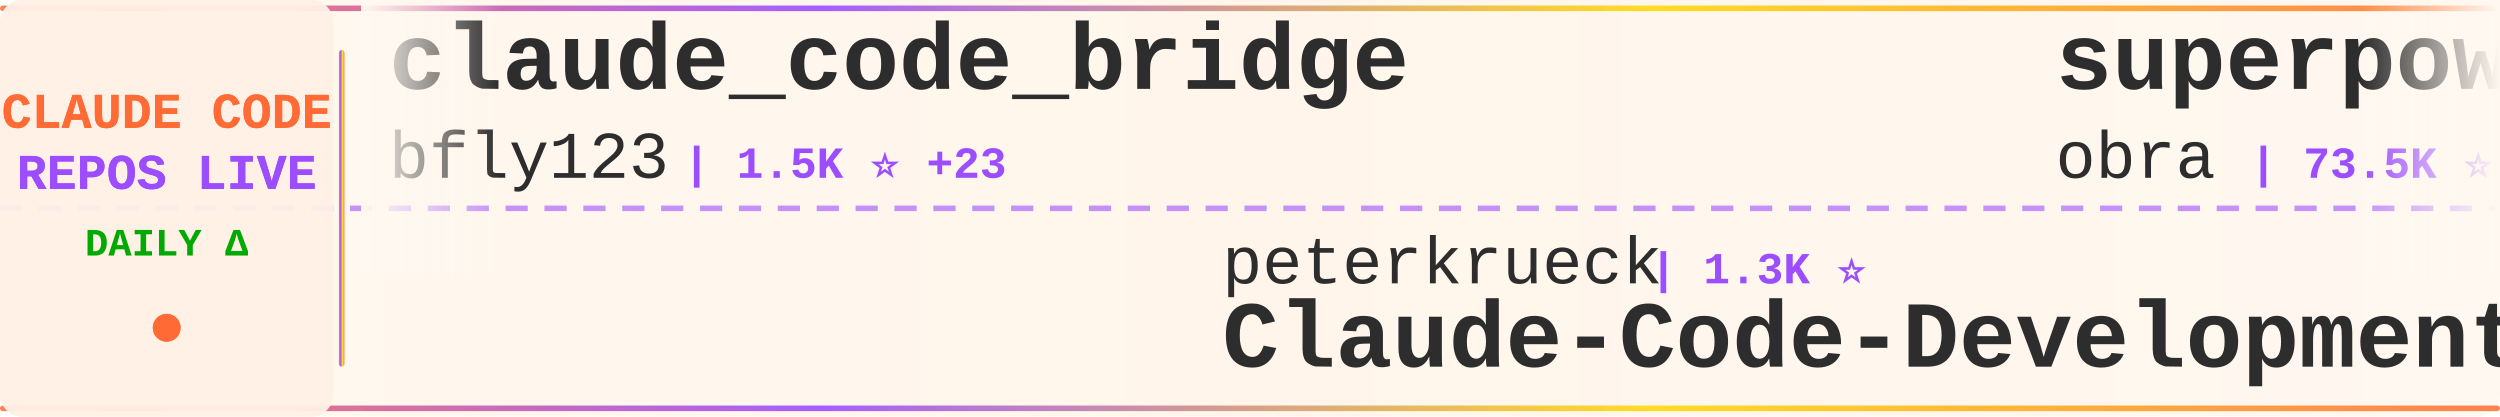
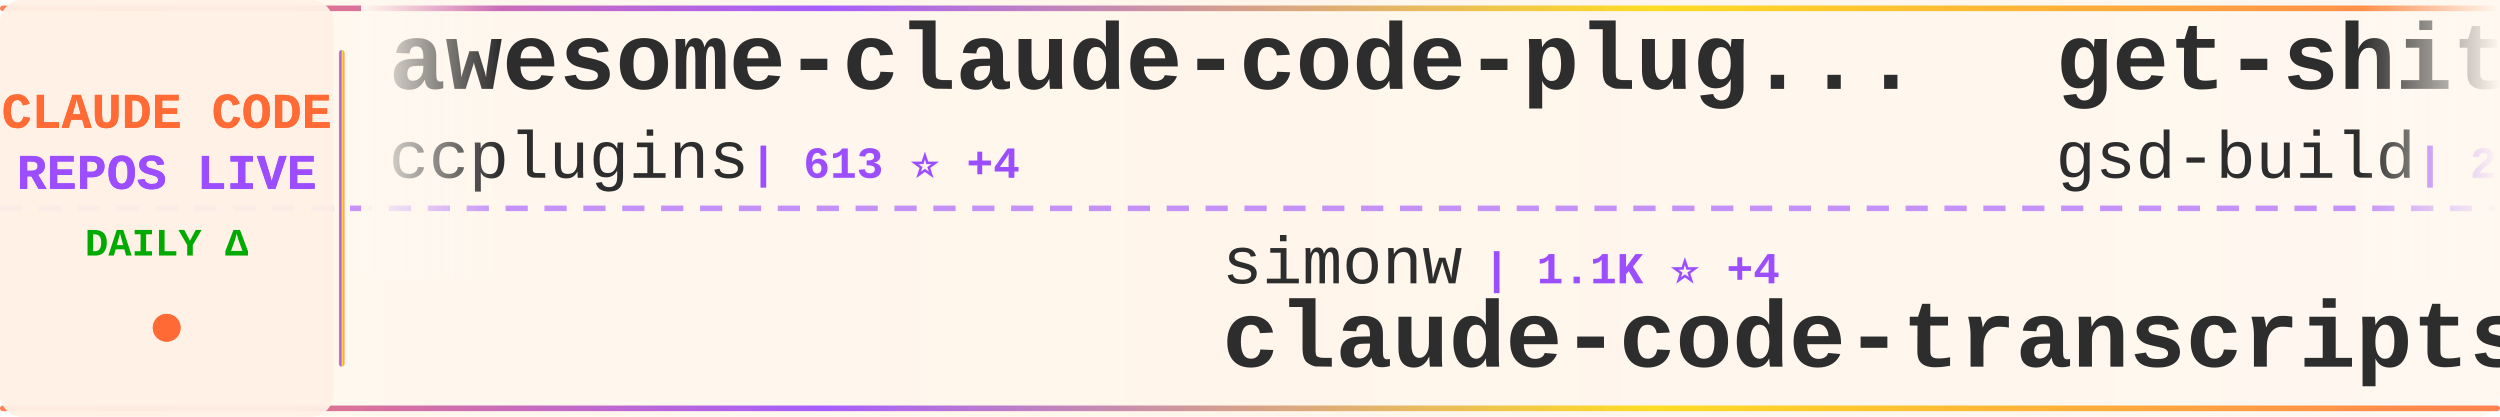
<svg xmlns="http://www.w3.org/2000/svg" width="900" height="150">
  <defs>
    <linearGradient id="tickerBg" x1="0%" y1="0%" x2="100%" y2="0%">
      <stop offset="0%" style="stop-color:#fff8f0;stop-opacity:0.98" />
      <stop offset="50%" style="stop-color:#fff5eb;stop-opacity:1" />
      <stop offset="100%" style="stop-color:#fff8f0;stop-opacity:0.98" />
    </linearGradient>
    <linearGradient id="borderGrad" x1="0%" y1="0%" x2="100%" y2="0%">
      <stop offset="0%" style="stop-color:#FF6B35;stop-opacity:0.85">
        <animate attributeName="stop-opacity" values="0.85;1;0.85" dur="2s" repeatCount="indefinite" />
      </stop>
      <stop offset="33%" style="stop-color:#9C4EFF;stop-opacity:0.9">
        <animate attributeName="stop-opacity" values="0.9;1;0.9" dur="2.2s" repeatCount="indefinite" />
      </stop>
      <stop offset="66%" style="stop-color:#FFD700;stop-opacity:0.85">
        <animate attributeName="stop-opacity" values="0.85;1;0.85" dur="1.8s" repeatCount="indefinite" />
      </stop>
      <stop offset="100%" style="stop-color:#FF6B35;stop-opacity:0.85">
        <animate attributeName="stop-opacity" values="0.85;1;0.85" dur="2s" repeatCount="indefinite" />
      </stop>
    </linearGradient>
    <filter id="textGlow">
      <feGaussianBlur stdDeviation="0.15" result="coloredBlur" />
      <feMerge>
        <feMergeNode in="coloredBlur" />
        <feMergeNode in="SourceGraphic" />
      </feMerge>
    </filter>
    <filter id="metricGlow">
      <feGaussianBlur stdDeviation="0.2" result="coloredBlur" />
      <feMerge>
        <feMergeNode in="coloredBlur" />
        <feMergeNode in="SourceGraphic" />
      </feMerge>
    </filter>
    <linearGradient id="leftFade" x1="0%" y1="0%" x2="100%" y2="0%">
      <stop offset="0%" style="stop-color:#fff8f0;stop-opacity:1" />
      <stop offset="100%" style="stop-color:#fff8f0;stop-opacity:0" />
    </linearGradient>
    <linearGradient id="rightFade" x1="0%" y1="0%" x2="100%" y2="0%">
      <stop offset="0%" style="stop-color:#fff8f0;stop-opacity:0" />
      <stop offset="100%" style="stop-color:#fff8f0;stop-opacity:1" />
    </linearGradient>
  </defs>
  <rect width="900" height="150" fill="url(#tickerBg)" rx="8" />
  <rect x="0" y="2" width="900" height="2" fill="url(#borderGrad)" rx="1" />
  <rect x="0" y="146" width="900" height="2" fill="url(#borderGrad)" rx="1" />
  <line x1="0" y1="75" x2="900" y2="75" stroke="#9C4EFF" stroke-width="2" stroke-dasharray="8 6" opacity="0.6" />
  <rect x="0" y="0" width="120" height="150" fill="#fff0e6" opacity="0.95" rx="8" />
  <text x="60" y="46" font-family="'Courier New', monospace" font-size="18" font-weight="bold" fill="#FF6B35" text-anchor="middle" filter="url(#textGlow)">
    CLAUDE CODE
  </text>
  <text x="60" y="68" font-family="'Courier New', monospace" font-size="18" font-weight="bold" fill="#9C4EFF" text-anchor="middle" filter="url(#textGlow)">
    REPOS LIVE
  </text>
  <text x="60" y="92" font-family="'Courier New', monospace" font-size="14" font-weight="bold" fill="#00aa00" text-anchor="middle">
    DAILY Δ
  </text>
  <circle cx="60" cy="118" r="5" fill="#FF6B35" filter="url(#metricGlow)">
    <animate attributeName="r" values="4;6;4" dur="1.5s" repeatCount="indefinite" />
    <animate attributeName="opacity" values="0.6;1;0.6" dur="1.5s" repeatCount="indefinite" />
  </circle>
  <rect x="122" y="18" width="2" height="114" fill="url(#borderGrad)" rx="1" />
  <clipPath id="tickerClip">
    <rect x="130" y="0" width="770" height="150" />
  </clipPath>
  <g clip-path="url(#tickerClip)">
    <g id="tickerItems">
      <animateTransform attributeName="transform" attributeType="XML" type="translate" from="0 0" to="-3000 0" dur="54s" repeatCount="indefinite" />
      <g transform="translate(0, 0)">
+         <text x="140" y="32" font-family="'Courier New', monospace" font-size="34" font-weight="bold" fill="#2d2d2d">awesome-claude-code-plug...</text>
+         <text x="140" y="64" font-family="'Courier New', monospace" font-size="24" font-weight="normal" fill="#2d2d2d" opacity="1.0">ccplugins</text>
+         <text x="270" y="64" font-family="'Courier New', monospace" font-size="16" font-weight="bold" fill="#9C4EFF"> | 613 ⭐ +4</text>
+       </g>
+       <g transform="translate(300, 0)">
+         <text x="140" y="102" font-family="'Courier New', monospace" font-size="24" font-weight="normal" fill="#2d2d2d" opacity="1.0">simonw</text>
+         <text x="234" y="102" font-family="'Courier New', monospace" font-size="16" font-weight="bold" fill="#9C4EFF"> | 1.1K ⭐ +4</text>
+         <text x="140" y="132" font-family="'Courier New', monospace" font-size="34" font-weight="bold" fill="#2d2d2d">claude-code-transcripts</text>
+       </g>
+       <g transform="translate(600, 0)">
+         <text x="140" y="32" font-family="'Courier New', monospace" font-size="34" font-weight="bold" fill="#2d2d2d">get-shit-done</text>
+         <text x="140" y="64" font-family="'Courier New', monospace" font-size="24" font-weight="normal" fill="#2d2d2d" opacity="1.0">gsd-build</text>
+         <text x="270" y="64" font-family="'Courier New', monospace" font-size="16" font-weight="bold" fill="#9C4EFF"> | 26.1K ⭐ +607</text>
+       </g>
+       <g transform="translate(900, 0)">
+         <text x="140" y="102" font-family="'Courier New', monospace" font-size="24" font-weight="normal" fill="#2d2d2d" opacity="1.0">https-deeplearning-ai</text>
+         <text x="414" y="102" font-family="'Courier New', monospace" font-size="16" font-weight="bold" fill="#9C4EFF"> | 443 ⭐ +2</text>
+         <text x="140" y="132" font-family="'Courier New', monospace" font-size="34" font-weight="bold" fill="#2d2d2d">sc-claude-code-files</text>
+       </g>
+       <g transform="translate(1200, 0)">
+         <text x="140" y="32" font-family="'Courier New', monospace" font-size="34" font-weight="bold" fill="#2d2d2d">claude-code-cheat-sheet</text>
+         <text x="140" y="64" font-family="'Courier New', monospace" font-size="24" font-weight="normal" fill="#2d2d2d" opacity="1.0">Njengah</text>
+         <text x="246" y="64" font-family="'Courier New', monospace" font-size="16" font-weight="bold" fill="#9C4EFF"> | 1.4K ⭐ +6</text>
+       </g>
+       <g transform="translate(1500, 0)">
+         <text x="140" y="102" font-family="'Courier New', monospace" font-size="24" font-weight="normal" fill="#2d2d2d" opacity="1.0">opactorai</text>
+         <text x="270" y="102" font-family="'Courier New', monospace" font-size="16" font-weight="bold" fill="#9C4EFF"> | 3.8K ⭐ +5</text>
+         <text x="140" y="132" font-family="'Courier New', monospace" font-size="34" font-weight="bold" fill="#2d2d2d">Claudable</text>
+       </g>
+       <g transform="translate(1800, 0)">
        <text x="140" y="32" font-family="'Courier New', monospace" font-size="34" font-weight="bold" fill="#2d2d2d">claude_code_bridge</text>
        <text x="140" y="64" font-family="'Courier New', monospace" font-size="24" font-weight="normal" fill="#2d2d2d" opacity="1.0">bfly123</text>
-         <text x="246" y="64" font-family="'Courier New', monospace" font-size="16" font-weight="bold" fill="#9C4EFF"> | 1.5K ⭐ +23</text>
+         <text x="246" y="64" font-family="'Courier New', monospace" font-size="16" font-weight="bold" fill="#9C4EFF"> | 1.5K ⭐ +22</text>
      </g>
-       <g transform="translate(300, 0)">
+       <g transform="translate(2100, 0)">
+         <text x="140" y="102" font-family="'Courier New', monospace" font-size="24" font-weight="normal" fill="#2d2d2d" opacity="1.0">darcyegb</text>
+         <text x="258" y="102" font-family="'Courier New', monospace" font-size="16" font-weight="bold" fill="#9C4EFF"> | 578 ⭐ +2</text>
+         <text x="140" y="132" font-family="'Courier New', monospace" font-size="34" font-weight="bold" fill="#2d2d2d">ClaudeCodeAgents</text>
+       </g>
+       <g transform="translate(2400, 0)">
+         <text x="140" y="32" font-family="'Courier New', monospace" font-size="34" font-weight="bold" fill="#2d2d2d">claude-code-webui</text>
+         <text x="140" y="64" font-family="'Courier New', monospace" font-size="24" font-weight="normal" fill="#2d2d2d" opacity="1.0">sugyan</text>
+         <text x="234" y="64" font-family="'Courier New', monospace" font-size="16" font-weight="bold" fill="#9C4EFF"> | 946 ⭐</text>
+       </g>
+       <g transform="translate(2700, 0)">
        <text x="140" y="102" font-family="'Courier New', monospace" font-size="24" font-weight="normal" fill="#2d2d2d" opacity="1.0">peterkrueck</text>
        <text x="294" y="102" font-family="'Courier New', monospace" font-size="16" font-weight="bold" fill="#9C4EFF"> | 1.3K ⭐</text>
        <text x="140" y="132" font-family="'Courier New', monospace" font-size="34" font-weight="bold" fill="#2d2d2d">Claude-Code-Development-...</text>
      </g>
-       <g transform="translate(600, 0)">
-         <text x="140" y="32" font-family="'Courier New', monospace" font-size="34" font-weight="bold" fill="#2d2d2d">superpowers</text>
-         <text x="140" y="64" font-family="'Courier New', monospace" font-size="24" font-weight="normal" fill="#2d2d2d" opacity="1.0">obra</text>
-         <text x="210" y="64" font-family="'Courier New', monospace" font-size="16" font-weight="bold" fill="#9C4EFF"> | 73.5K ⭐ +620</text>
-       </g>
-       <g transform="translate(900, 0)">
-         <text x="140" y="102" font-family="'Courier New', monospace" font-size="24" font-weight="normal" fill="#2d2d2d" opacity="1.0">disler</text>
-         <text x="234" y="102" font-family="'Courier New', monospace" font-size="16" font-weight="bold" fill="#9C4EFF"> | 1.2K ⭐ +4</text>
-         <text x="140" y="132" font-family="'Courier New', monospace" font-size="34" font-weight="bold" fill="#2d2d2d">claude-code-hooks-multi-...</text>
-       </g>
-       <g transform="translate(1200, 0)">
-         <text x="140" y="32" font-family="'Courier New', monospace" font-size="34" font-weight="bold" fill="#2d2d2d">oh-my-openagent</text>
-         <text x="140" y="64" font-family="'Courier New', monospace" font-size="24" font-weight="normal" fill="#2d2d2d" opacity="1.0">code-yeongyu</text>
-         <text x="306" y="64" font-family="'Courier New', monospace" font-size="16" font-weight="bold" fill="#9C4EFF"> | 37.9K ⭐ +287</text>
-       </g>
-       <g transform="translate(1500, 0)">
-         <text x="140" y="102" font-family="'Courier New', monospace" font-size="24" font-weight="normal" fill="#2d2d2d" opacity="1.0">EveryInc</text>
-         <text x="258" y="102" font-family="'Courier New', monospace" font-size="16" font-weight="bold" fill="#9C4EFF"> | 10.0K ⭐ +47</text>
-         <text x="140" y="132" font-family="'Courier New', monospace" font-size="34" font-weight="bold" fill="#2d2d2d">compound-engineering-plu...</text>
-       </g>
-       <g transform="translate(1800, 0)">
-         <text x="140" y="32" font-family="'Courier New', monospace" font-size="34" font-weight="bold" fill="#2d2d2d">claudecodeui</text>
-         <text x="140" y="64" font-family="'Courier New', monospace" font-size="24" font-weight="normal" fill="#2d2d2d" opacity="1.0">siteboon</text>
-         <text x="258" y="64" font-family="'Courier New', monospace" font-size="16" font-weight="bold" fill="#9C4EFF"> | 8.0K ⭐ +65</text>
-       </g>
-       <g transform="translate(2100, 0)">
-         <text x="140" y="102" font-family="'Courier New', monospace" font-size="24" font-weight="normal" fill="#2d2d2d" opacity="1.0">kodu-ai</text>
-         <text x="246" y="102" font-family="'Courier New', monospace" font-size="16" font-weight="bold" fill="#9C4EFF"> | 5.3K ⭐</text>
-         <text x="140" y="132" font-family="'Courier New', monospace" font-size="34" font-weight="bold" fill="#2d2d2d">claude-coder</text>
-       </g>
-       <g transform="translate(2400, 0)">
-         <text x="140" y="32" font-family="'Courier New', monospace" font-size="34" font-weight="bold" fill="#2d2d2d">claude-code-router</text>
-         <text x="140" y="64" font-family="'Courier New', monospace" font-size="24" font-weight="normal" fill="#2d2d2d" opacity="1.0">musistudio</text>
-         <text x="282" y="64" font-family="'Courier New', monospace" font-size="16" font-weight="bold" fill="#9C4EFF"> | 29.2K ⭐ +65</text>
-       </g>
-       <g transform="translate(2700, 0)">
-         <text x="140" y="102" font-family="'Courier New', monospace" font-size="24" font-weight="normal" fill="#2d2d2d" opacity="1.0">anthropics</text>
-         <text x="282" y="102" font-family="'Courier New', monospace" font-size="16" font-weight="bold" fill="#9C4EFF"> | 595 ⭐ +1</text>
-         <text x="140" y="132" font-family="'Courier New', monospace" font-size="34" font-weight="bold" fill="#2d2d2d">claude-code-base-action</text>
-       </g>
      <g transform="translate(3000, 0)">
-         <text x="140" y="32" font-family="'Courier New', monospace" font-size="34" font-weight="bold" fill="#2d2d2d">claude_code_bridge</text>
-         <text x="140" y="64" font-family="'Courier New', monospace" font-size="24" font-weight="normal" fill="#2d2d2d" opacity="1.0">bfly123</text>
-         <text x="246" y="64" font-family="'Courier New', monospace" font-size="16" font-weight="bold" fill="#9C4EFF"> | 1.5K ⭐ +23</text>
+         <text x="140" y="32" font-family="'Courier New', monospace" font-size="34" font-weight="bold" fill="#2d2d2d">awesome-claude-code-plug...</text>
+         <text x="140" y="64" font-family="'Courier New', monospace" font-size="24" font-weight="normal" fill="#2d2d2d" opacity="1.0">ccplugins</text>
+         <text x="270" y="64" font-family="'Courier New', monospace" font-size="16" font-weight="bold" fill="#9C4EFF"> | 613 ⭐ +4</text>
      </g>
      <g transform="translate(3300, 0)">
-         <text x="140" y="102" font-family="'Courier New', monospace" font-size="24" font-weight="normal" fill="#2d2d2d" opacity="1.0">peterkrueck</text>
-         <text x="294" y="102" font-family="'Courier New', monospace" font-size="16" font-weight="bold" fill="#9C4EFF"> | 1.3K ⭐</text>
-         <text x="140" y="132" font-family="'Courier New', monospace" font-size="34" font-weight="bold" fill="#2d2d2d">Claude-Code-Development-...</text>
+         <text x="140" y="102" font-family="'Courier New', monospace" font-size="24" font-weight="normal" fill="#2d2d2d" opacity="1.0">simonw</text>
+         <text x="234" y="102" font-family="'Courier New', monospace" font-size="16" font-weight="bold" fill="#9C4EFF"> | 1.1K ⭐ +4</text>
+         <text x="140" y="132" font-family="'Courier New', monospace" font-size="34" font-weight="bold" fill="#2d2d2d">claude-code-transcripts</text>
      </g>
      <g transform="translate(3600, 0)">
-         <text x="140" y="32" font-family="'Courier New', monospace" font-size="34" font-weight="bold" fill="#2d2d2d">superpowers</text>
-         <text x="140" y="64" font-family="'Courier New', monospace" font-size="24" font-weight="normal" fill="#2d2d2d" opacity="1.0">obra</text>
-         <text x="210" y="64" font-family="'Courier New', monospace" font-size="16" font-weight="bold" fill="#9C4EFF"> | 73.5K ⭐ +620</text>
+         <text x="140" y="32" font-family="'Courier New', monospace" font-size="34" font-weight="bold" fill="#2d2d2d">get-shit-done</text>
+         <text x="140" y="64" font-family="'Courier New', monospace" font-size="24" font-weight="normal" fill="#2d2d2d" opacity="1.0">gsd-build</text>
+         <text x="270" y="64" font-family="'Courier New', monospace" font-size="16" font-weight="bold" fill="#9C4EFF"> | 26.1K ⭐ +607</text>
      </g>
      <g transform="translate(3900, 0)">
-         <text x="140" y="102" font-family="'Courier New', monospace" font-size="24" font-weight="normal" fill="#2d2d2d" opacity="1.0">disler</text>
-         <text x="234" y="102" font-family="'Courier New', monospace" font-size="16" font-weight="bold" fill="#9C4EFF"> | 1.2K ⭐ +4</text>
-         <text x="140" y="132" font-family="'Courier New', monospace" font-size="34" font-weight="bold" fill="#2d2d2d">claude-code-hooks-multi-...</text>
+         <text x="140" y="102" font-family="'Courier New', monospace" font-size="24" font-weight="normal" fill="#2d2d2d" opacity="1.0">https-deeplearning-ai</text>
+         <text x="414" y="102" font-family="'Courier New', monospace" font-size="16" font-weight="bold" fill="#9C4EFF"> | 443 ⭐ +2</text>
+         <text x="140" y="132" font-family="'Courier New', monospace" font-size="34" font-weight="bold" fill="#2d2d2d">sc-claude-code-files</text>
      </g>
    </g>
  </g>
  <rect x="130" y="0" width="50" height="100" fill="url(#leftFade)" />
  <rect x="850" y="0" width="50" height="100" fill="url(#rightFade)" />
</svg>
